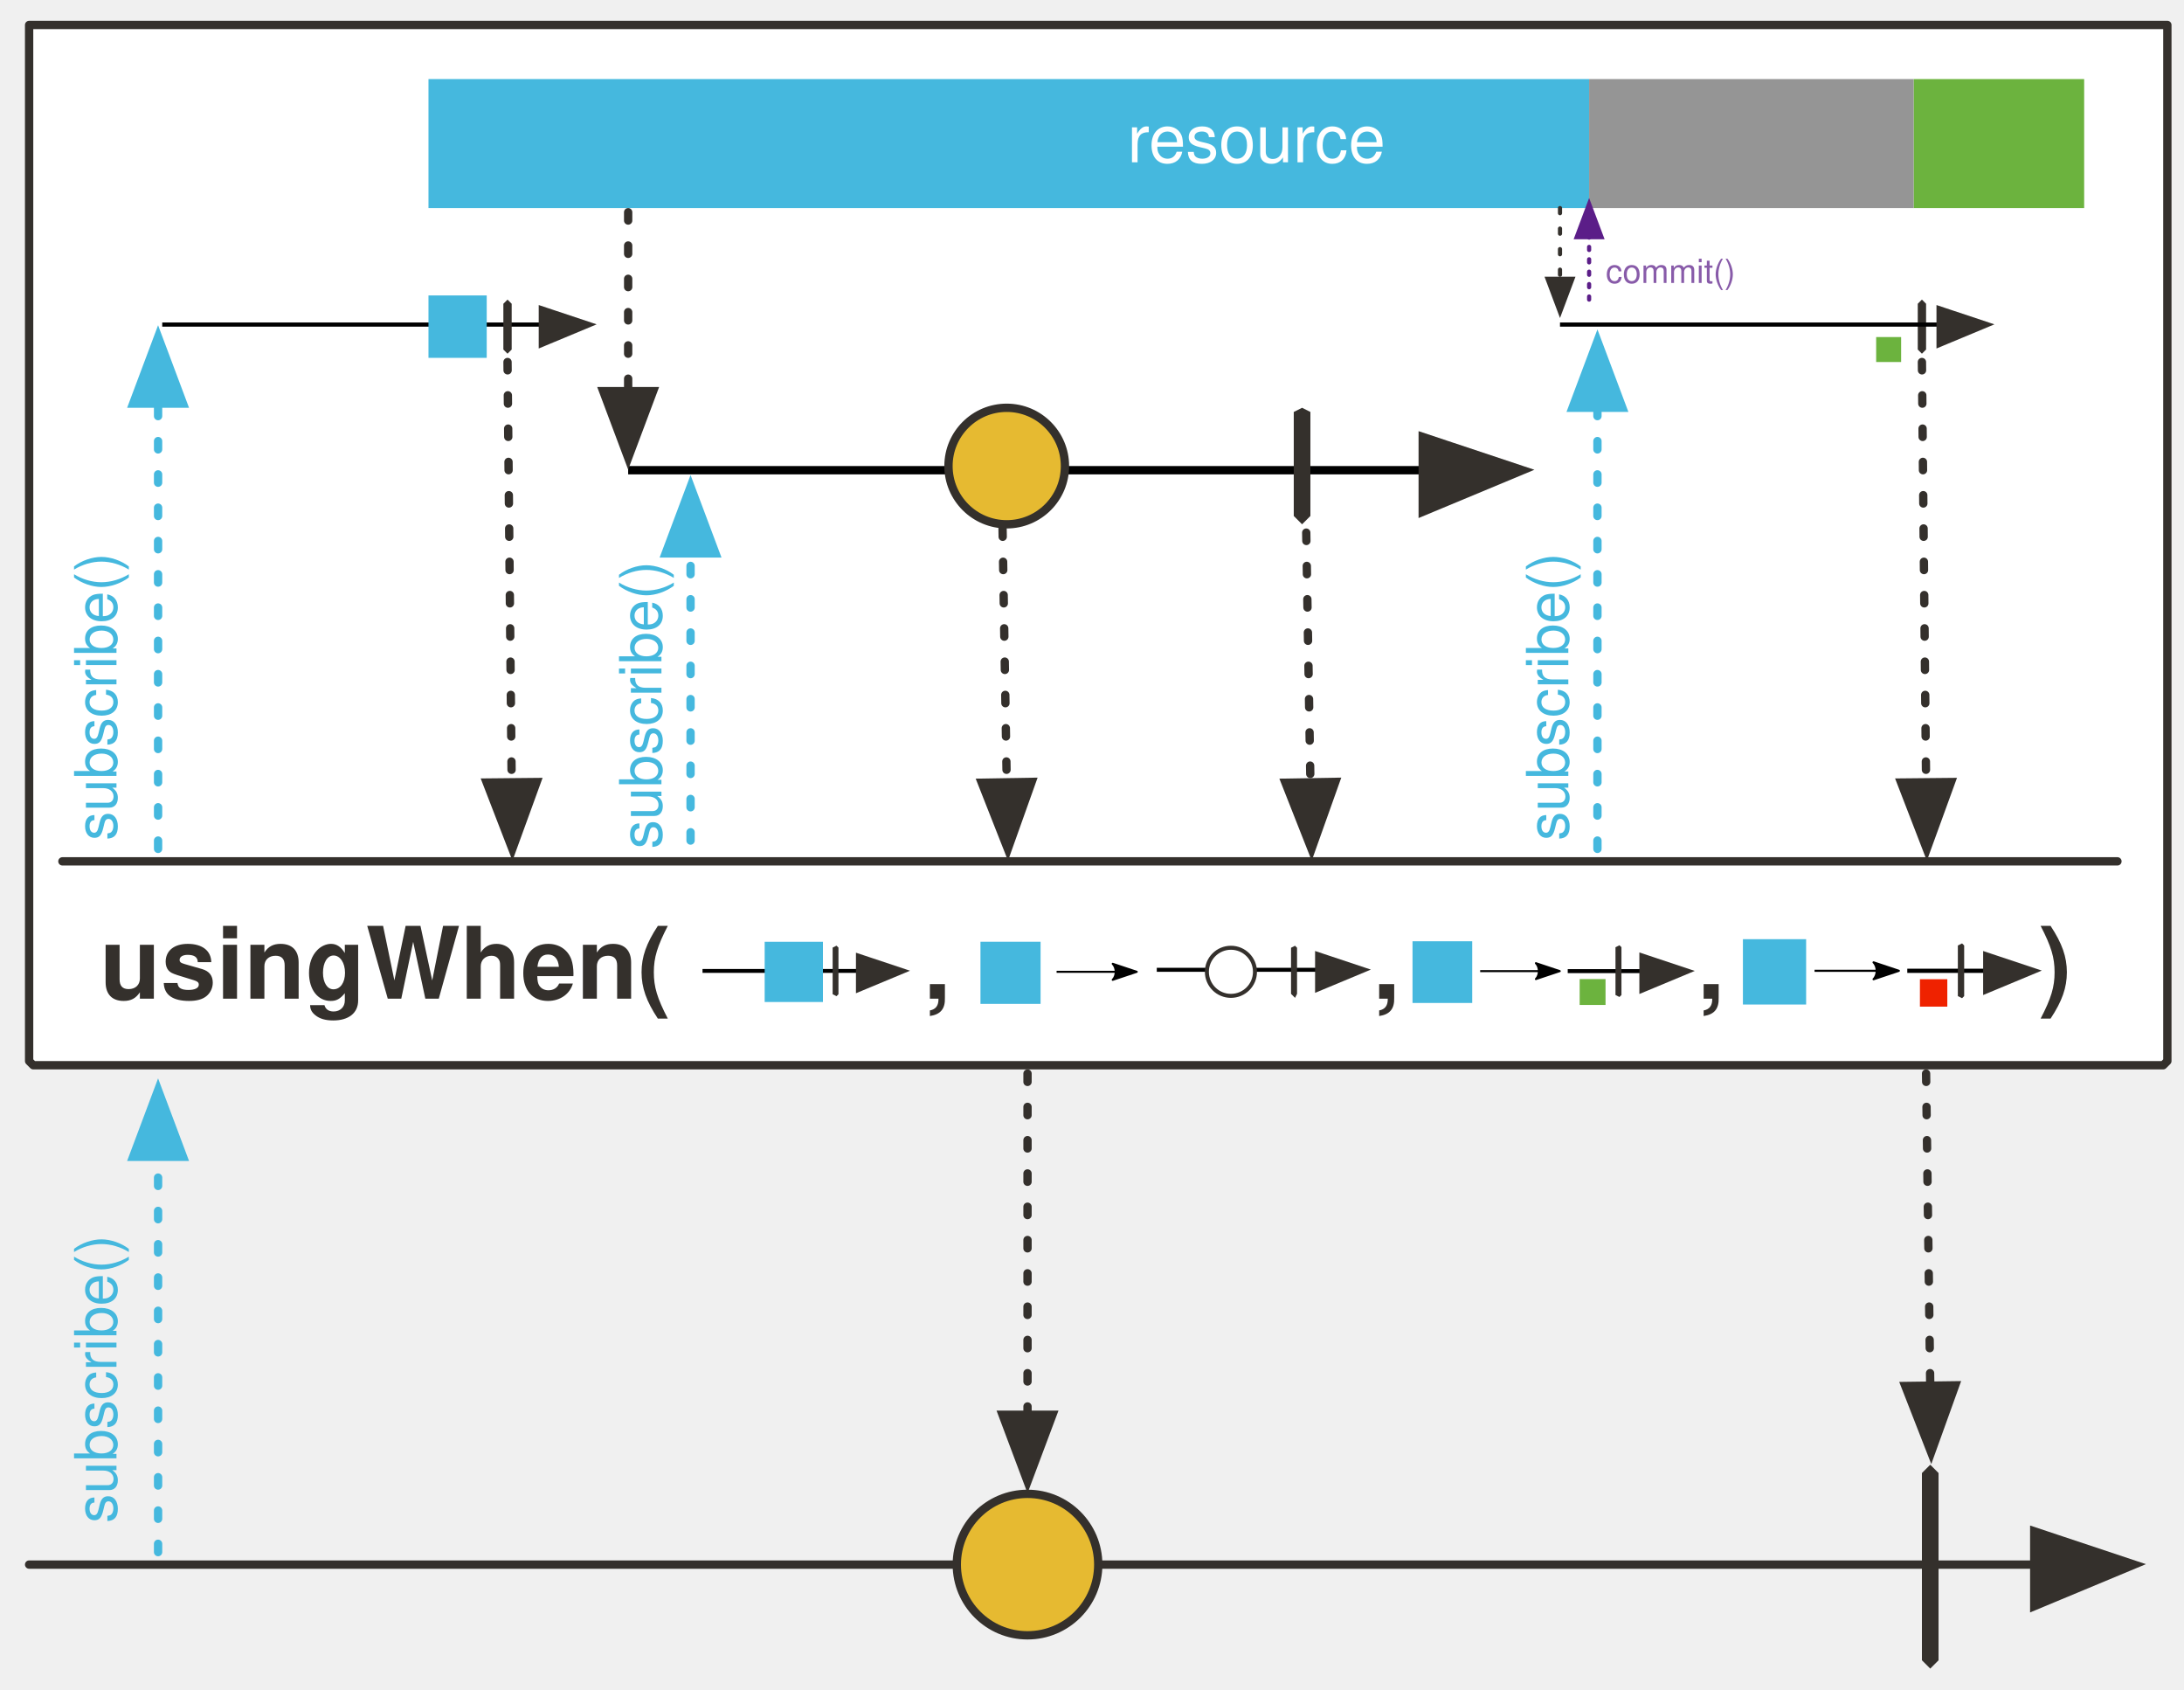
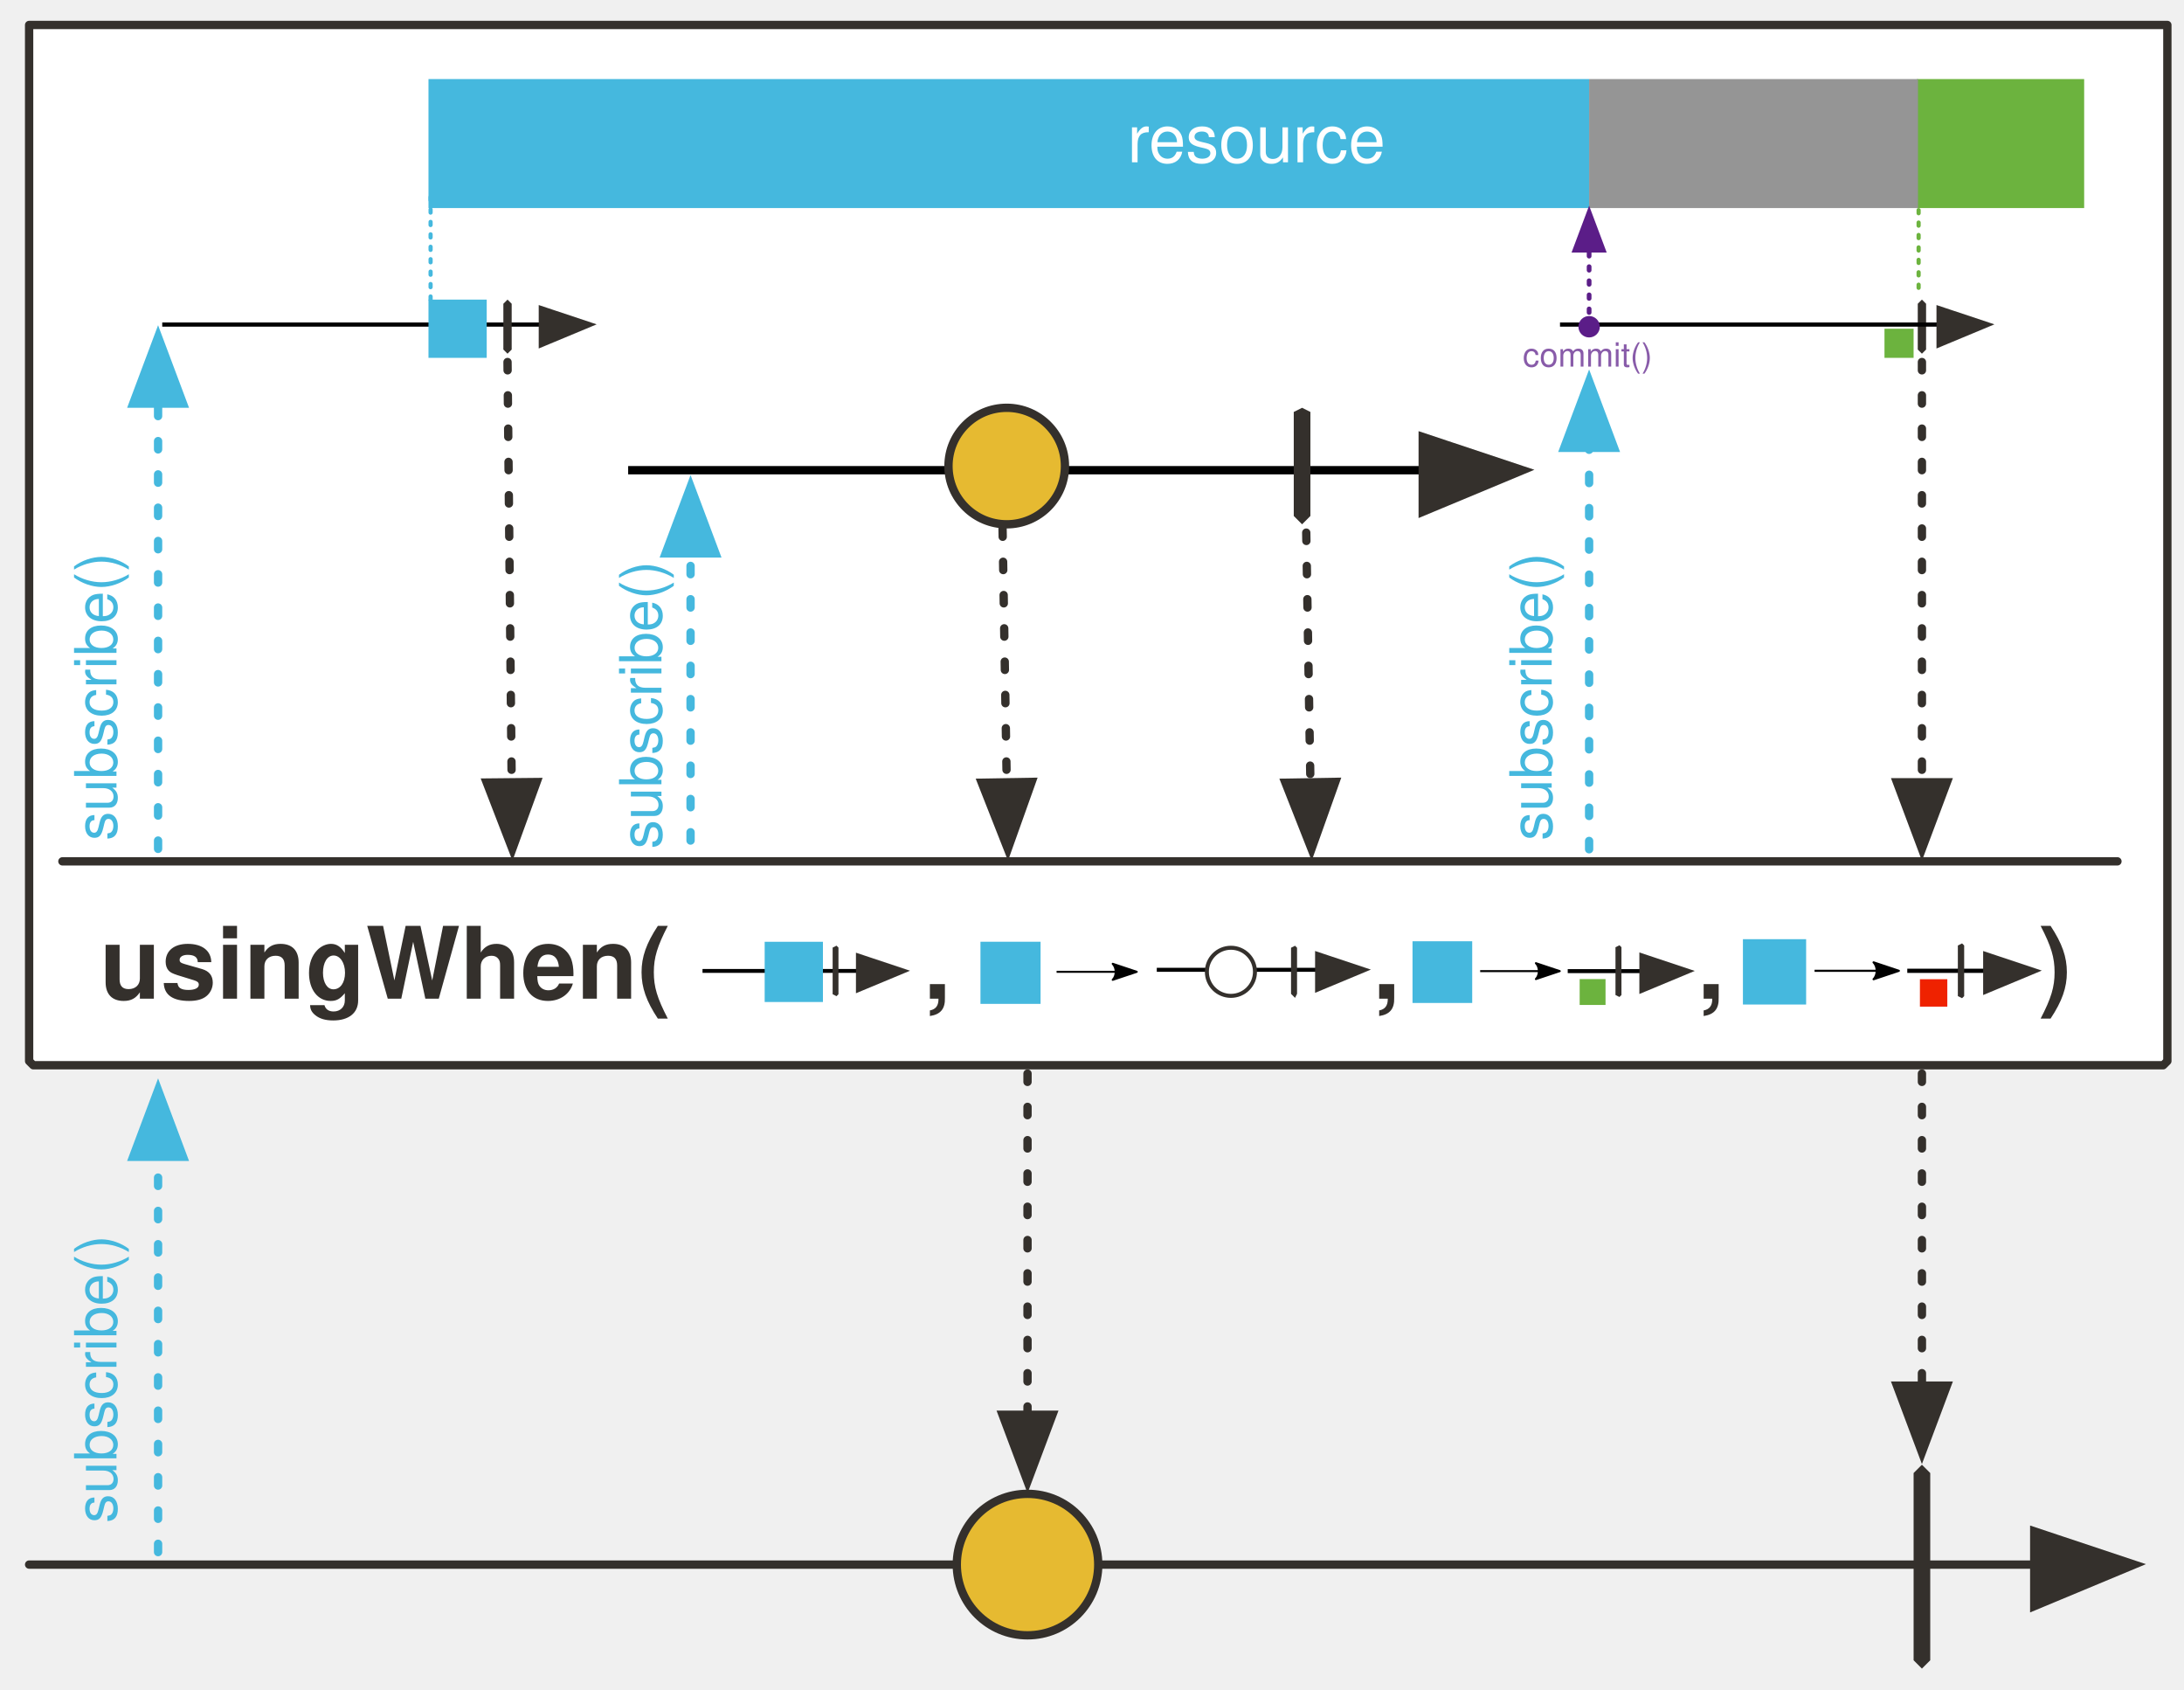
<svg xmlns="http://www.w3.org/2000/svg" xmlns:xlink="http://www.w3.org/1999/xlink" version="1.1" viewBox="20 34 525 406" width="525" height="406" id="svg150">
  <defs id="defs42">
+     <marker orient="auto" refY="0.0" refX="0.0" id="DotM" style="overflow:visible">
+       <path id="path1761" d="M -2.5,-1.0 C -2.5,1.76 -4.74,4.0 -7.5,4.0 C -10.26,4.0 -12.5,1.76 -12.5,-1.0 C -12.5,-3.76 -10.26,-6.0 -7.5,-6.0 C -4.74,-6.0 -2.5,-3.76 -2.5,-1.0 z " style="fill-rule:evenodd;stroke:#5b1d88;stroke-width:1pt;stroke-opacity:1;fill:#5b1d88;fill-opacity:1" transform="scale(0.4) translate(7.4, 1)" />
+     </marker>
    <marker orient="auto" refY="0" refX="0" id="DiamondSstart" overflow="visible">
      <path id="path40747" d="M1-1L0 0l1 1 2-1z" fill-rule="evenodd" stroke="#000" stroke-width="0" />
    </marker>
    <font-face font-family="'Tahoma','Nimbus Sans L'" font-size="24" panose-1="2 11 9 2 3 0 4 2 2 3" units-per-em="1000" underline-position="-75" underline-thickness="50" slope="0" x-height="501" cap-height="682" ascent="923" descent="-235" font-weight="700" id="font-face2" stemv="0" stemh="0" accent-height="0" ideographic="0" alphabetic="0" mathematical="0" hanging="0" v-ideographic="0" v-alphabetic="0" v-mathematical="0" v-hanging="0" strikethrough-position="0" strikethrough-thickness="0" overline-position="0" overline-thickness="0">
      <font-face-src>
        <font-face-name name="Tahoma-Bold" />
      </font-face-src>
    </font-face>
    <linearGradient x1="0" x2="1" id="Gradient" gradientUnits="userSpaceOnUse">
      <stop offset="0" stop-color="#fff" id="stop4" />
      <stop offset="1" stop-color="#b6e900" id="stop6" />
    </linearGradient>
    <linearGradient id="Obj_Gradient" xlink:href="#Gradient" gradientTransform="matrix(0 54 -54 0 311 46)" />
    <marker orient="auto" overflow="visible" markerUnits="strokeWidth" id="FilledArrow_Marker" stroke-miterlimit="10" viewBox="-1 -6 14 12" markerWidth="14" markerHeight="12" color="#bbea0e" stroke-linejoin="miter">
      <g id="g12">
        <path d="M12 0L0-4v9z" id="path10" fill="currentColor" stroke="currentColor" stroke-width="1" />
      </g>
    </marker>
    <marker orient="auto" overflow="visible" markerUnits="strokeWidth" id="FilledArrow_Marker_2" stroke-miterlimit="10" viewBox="-1 -5 11 10" markerWidth="11" markerHeight="10" color="#54c2fd" stroke-linejoin="miter">
      <g id="g17">
        <path d="M8 0L0-3v6z" id="path15" fill="currentColor" stroke="currentColor" stroke-width="1" />
      </g>
    </marker>
    <marker orient="auto" overflow="visible" markerUnits="strokeWidth" id="FilledArrow_Marker_3" stroke-miterlimit="10" viewBox="-1 -6 14 12" markerWidth="14" markerHeight="12" color="#34302c" stroke-linejoin="miter">
      <g id="g22">
        <path d="M12 0L0-4v9z" id="path20" fill="currentColor" stroke="currentColor" stroke-width="1" />
      </g>
    </marker>
    <marker orient="auto" overflow="visible" markerUnits="strokeWidth" id="FilledArrow_Marker_4" stroke-miterlimit="10" viewBox="-1 -5 11 10" markerWidth="11" markerHeight="10" color="#34302c" stroke-linejoin="miter">
      <g id="g27">
        <path d="M8 0L0-3v6z" id="path25" fill="currentColor" stroke="currentColor" stroke-width="1" />
      </g>
    </marker>
    <marker orient="auto" overflow="visible" markerUnits="strokeWidth" id="FilledArrow_Marker_5" stroke-miterlimit="10" viewBox="-10 -5 11 10" markerWidth="11" markerHeight="10" color="#54c2fd" stroke-linejoin="miter">
      <g id="g32">
        <path d="M-8 0l8 3v-6z" id="path30" fill="currentColor" stroke="currentColor" stroke-width="1" />
      </g>
    </marker>
    <font-face font-family="'Tahoma','Nimbus Sans L'" font-size="16" panose-1="2 11 5 2 2 1 4 2 2 3" units-per-em="1000" underline-position="-75" underline-thickness="50" slope="0" x-height="450" cap-height="687" ascent="918" descent="-230" font-weight="400" id="font-face35" stemv="0" stemh="0" accent-height="0" ideographic="0" alphabetic="0" mathematical="0" hanging="0" v-ideographic="0" v-alphabetic="0" v-mathematical="0" v-hanging="0" strikethrough-position="0" strikethrough-thickness="0" overline-position="0" overline-thickness="0">
      <font-face-src>
        <font-face-name name="Tahoma" />
      </font-face-src>
    </font-face>
    <marker orient="auto" overflow="visible" markerUnits="strokeWidth" id="FilledArrow_Marker_6" stroke-miterlimit="10" viewBox="-10 -5 11 10" markerWidth="11" markerHeight="10" color="#55c1fd" stroke-linejoin="miter">
      <g id="g39">
        <path d="M-8 0l8 3v-6z" id="path37" fill="currentColor" stroke="currentColor" stroke-width="1" />
      </g>
    </marker>
    <marker orient="auto" overflow="visible" markerUnits="strokeWidth" id="FilledArrow_Marker-5-2-1-3" stroke-miterlimit="10" viewBox="-1 -6 14 12" markerWidth="14" markerHeight="12" color="#34302c" stroke-linejoin="miter">
      <g id="g4-3-7-2-6">
        <path d="M12 0L0-4v9z" id="path2-5-0-7-7" fill="currentColor" stroke="currentColor" stroke-width="1" />
      </g>
    </marker>
    <marker orient="auto" overflow="visible" markerUnits="strokeWidth" id="FilledArrow_Marker_3-0" stroke-miterlimit="10" viewBox="-1 -5 11 10" markerWidth="11" markerHeight="10" color="#45b8de" stroke-linejoin="miter">
      <g id="g16-6">
        <path d="M8 0L0-3v6z" id="path14-1" fill="currentColor" stroke="currentColor" stroke-width="1" />
      </g>
    </marker>
    <marker orient="auto" overflow="visible" markerUnits="strokeWidth" id="FilledArrow_Marker_3-3" stroke-miterlimit="10" viewBox="-1 -5 11 10" markerWidth="11" markerHeight="10" color="#45b8de" stroke-linejoin="miter">
      <g id="g16">
        <path d="M8 0L0-3v6z" id="path14" fill="currentColor" stroke="currentColor" stroke-width="1" />
      </g>
    </marker>
    <marker orient="auto" overflow="visible" markerUnits="strokeWidth" id="FilledArrow_Marker-6" stroke-miterlimit="10" viewBox="-1 -6 14 12" markerWidth="14" markerHeight="12" color="#34302c" stroke-linejoin="miter">
      <g id="g4">
        <path d="M12 0L0-4v9z" id="path2" fill="currentColor" stroke="currentColor" stroke-width="1" />
      </g>
    </marker>
    <marker orient="auto" overflow="visible" markerUnits="strokeWidth" id="FilledArrow_Marker_2-5" stroke-miterlimit="10" viewBox="-1 -5 11 10" markerWidth="11" markerHeight="10" color="#34302c" stroke-linejoin="miter">
      <g id="g11">
        <path d="M8 0L0-3v6z" id="path9" fill="currentColor" stroke="currentColor" stroke-width="1" />
      </g>
    </marker>
    <marker orient="auto" overflow="visible" markerUnits="strokeWidth" id="FilledArrow_Marker_4-7" stroke-miterlimit="10" viewBox="-1 -5 11 10" markerWidth="11" markerHeight="10" color="#34302c" stroke-linejoin="miter">
      <g id="g27-7">
        <path d="M8 0L0-3v6z" id="path25-7" fill="currentColor" stroke="currentColor" stroke-width="1" />
      </g>
    </marker>
    <marker orient="auto" overflow="visible" markerUnits="strokeWidth" id="FilledArrow_Marker_3-1" stroke-miterlimit="10" viewBox="-1 -6 14 12" markerWidth="14" markerHeight="12" color="#34302c" stroke-linejoin="miter">
      <g id="g22-0">
        <path d="M12 0L0-4v9z" id="path20-0" fill="currentColor" stroke="currentColor" stroke-width="1" />
      </g>
    </marker>
    <marker orient="auto" overflow="visible" markerUnits="strokeWidth" id="FilledArrow_Marker_3-0-5" stroke-miterlimit="10" viewBox="-1 -5 11 10" markerWidth="11" markerHeight="10" color="#45b8de" stroke-linejoin="miter">
      <g id="g16-6-5">
        <path d="M8 0L0-3v6z" id="path14-1-2" fill="currentColor" stroke="currentColor" stroke-width="1" />
      </g>
    </marker>
    <marker orient="auto" overflow="visible" markerUnits="strokeWidth" id="FilledArrow_Marker-6-59" stroke-miterlimit="10" viewBox="-1 -6 14 12" markerWidth="14" markerHeight="12" color="#34302c" stroke-linejoin="miter">
      <g id="g4-8">
        <path d="M12 0L0-4v9z" id="path2-5" fill="currentColor" stroke="currentColor" stroke-width="1" />
      </g>
    </marker>
    <marker orient="auto" overflow="visible" markerUnits="strokeWidth" id="FilledArrow_Marker_3-3-1" stroke-miterlimit="10" viewBox="-1 -5 11 10" markerWidth="11" markerHeight="10" color="#45b8de" stroke-linejoin="miter">
      <g id="g16-8">
        <path d="M8 0L0-3v6z" id="path14-5" fill="currentColor" stroke="currentColor" stroke-width="1" />
      </g>
    </marker>
    <marker orient="auto" overflow="visible" markerUnits="strokeWidth" id="marker38693" stroke-miterlimit="10" viewBox="-1 -5 11 10" markerWidth="11" markerHeight="10" color="#34302c" stroke-linejoin="miter">
      <g id="g38691">
        <path d="M8 0L0-3v6z" id="path38689" fill="currentColor" stroke="currentColor" stroke-width="1" />
      </g>
    </marker>
    <marker orient="auto" overflow="visible" markerUnits="strokeWidth" id="marker38699" stroke-miterlimit="10" viewBox="-1 -5 11 10" markerWidth="11" markerHeight="10" color="#34302c" stroke-linejoin="miter">
      <g id="g38697">
        <path d="M8 0L0-3v6z" id="path38695" fill="currentColor" stroke="currentColor" stroke-width="1" />
      </g>
    </marker>
    <marker orient="auto" overflow="visible" markerUnits="strokeWidth" id="marker38705" stroke-miterlimit="10" viewBox="-1 -5 11 10" markerWidth="11" markerHeight="10" color="#34302c" stroke-linejoin="miter">
      <g id="g38703">
        <path d="M8 0L0-3v6z" id="path38701" fill="currentColor" stroke="currentColor" stroke-width="1" />
      </g>
    </marker>
    <marker orient="auto" overflow="visible" markerUnits="strokeWidth" id="FilledArrow_Marker_2-5-2" stroke-miterlimit="10" viewBox="-1 -5 11 10" markerWidth="11" markerHeight="10" color="#34302c" stroke-linejoin="miter">
      <g id="g11-3">
        <path d="M8 0L0-3v6z" id="path9-5" fill="currentColor" stroke="currentColor" stroke-width="1" />
      </g>
    </marker>
    <marker orient="auto" overflow="visible" markerUnits="strokeWidth" id="marker38714" stroke-miterlimit="10" viewBox="-1 -5 11 10" markerWidth="11" markerHeight="10" color="#34302c" stroke-linejoin="miter">
      <g id="g38712">
        <path d="M8 0L0-3v6z" id="path38710" fill="currentColor" stroke="currentColor" stroke-width="1" />
      </g>
    </marker>
    <marker orient="auto" overflow="visible" markerUnits="strokeWidth" id="FilledArrow_Marker_4-3" stroke-miterlimit="10" viewBox="-1 -5 11 10" markerWidth="11" markerHeight="10" color="#34302c" stroke-linejoin="miter">
      <g id="g27-2">
        <path d="M8 0L0-3v6z" id="path25-5" fill="currentColor" stroke="currentColor" stroke-width="1" />
      </g>
    </marker>
    <marker orient="auto" overflow="visible" markerUnits="strokeWidth" id="FilledArrow_Marker_3-5" stroke-miterlimit="10" viewBox="-1 -6 14 12" markerWidth="14" markerHeight="12" color="#34302c" stroke-linejoin="miter">
      <g id="g22-2">
        <path d="M12 0L0-4v9z" id="path20-8" fill="currentColor" stroke="currentColor" stroke-width="1" />
      </g>
    </marker>
    <marker orient="auto" overflow="visible" markerUnits="strokeWidth" id="FilledArrow_Marker_3-0-0" stroke-miterlimit="10" viewBox="-1 -5 11 10" markerWidth="11" markerHeight="10" color="#45b8de" stroke-linejoin="miter">
      <g id="g16-6-8">
        <path d="M8 0L0-3v6z" id="path14-1-0" fill="currentColor" stroke="currentColor" stroke-width="1" />
      </g>
    </marker>
    <marker orient="auto" overflow="visible" markerUnits="strokeWidth" id="FilledArrow_Marker-6-5" stroke-miterlimit="10" viewBox="-1 -6 14 12" markerWidth="14" markerHeight="12" color="#34302c" stroke-linejoin="miter">
      <g id="g4-4">
        <path d="M12 0L0-4v9z" id="path2-2" fill="currentColor" stroke="currentColor" stroke-width="1" />
      </g>
    </marker>
    <marker orient="auto" overflow="visible" markerUnits="strokeWidth" id="FilledArrow_Marker_3-3-4" stroke-miterlimit="10" viewBox="-1 -5 11 10" markerWidth="11" markerHeight="10" color="#45b8de" stroke-linejoin="miter">
      <g id="g16-9">
        <path d="M8 0L0-3v6z" id="path14-3" fill="currentColor" stroke="currentColor" stroke-width="1" />
      </g>
    </marker>
    <marker orient="auto" overflow="visible" markerUnits="strokeWidth" id="marker38735" stroke-miterlimit="10" viewBox="-1 -5 11 10" markerWidth="11" markerHeight="10" color="#34302c" stroke-linejoin="miter">
      <g id="g38733">
        <path d="M8 0L0-3v6z" id="path38731" fill="currentColor" stroke="currentColor" stroke-width="1" />
      </g>
    </marker>
    <marker orient="auto" overflow="visible" markerUnits="strokeWidth" id="marker38741" stroke-miterlimit="10" viewBox="-1 -5 11 10" markerWidth="11" markerHeight="10" color="#34302c" stroke-linejoin="miter">
      <g id="g38739">
        <path d="M8 0L0-3v6z" id="path38737" fill="currentColor" stroke="currentColor" stroke-width="1" />
      </g>
    </marker>
    <marker orient="auto" overflow="visible" markerUnits="strokeWidth" id="FilledArrow_Marker_2-5-7" stroke-miterlimit="10" viewBox="-1 -5 11 10" markerWidth="11" markerHeight="10" color="#34302c" stroke-linejoin="miter">
      <g id="g11-1">
        <path d="M8 0L0-3v6z" id="path9-0" fill="currentColor" stroke="currentColor" stroke-width="1" />
      </g>
    </marker>
    <marker orient="auto" overflow="visible" markerUnits="strokeWidth" id="FilledArrow_Marker_3-3e-7-3-3" stroke-miterlimit="10" viewBox="-1 -5 11 10" markerWidth="11" markerHeight="10" color="#45b8de" stroke-linejoin="miter">
      <g id="g4771-7-3-2">
        <path d="M8 0L0-3v6z" id="path4769-3-6-6" fill="#5b1d88" fill-opacity="1" stroke="#5b1d88" stroke-width="1" stroke-opacity="1" />
      </g>
    </marker>
    <marker orient="auto" overflow="visible" markerUnits="strokeWidth" id="marker38753" stroke-miterlimit="10" viewBox="-1 -5 11 10" markerWidth="11" markerHeight="10" color="#45b8de" stroke-linejoin="miter">
      <g id="g38751">
        <path d="M8 0L0-3v6z" id="path38749" fill="#5b1d88" fill-opacity="1" stroke="#5b1d88" stroke-width="1" stroke-opacity="1" />
      </g>
    </marker>
    <marker orient="auto" overflow="visible" markerUnits="strokeWidth" id="marker38759" stroke-miterlimit="10" viewBox="-1 -5 11 10" markerWidth="11" markerHeight="10" color="#45b8de" stroke-linejoin="miter">
      <g id="g38757">
        <path d="M8 0L0-3v6z" id="path38755" fill="#5b1d88" fill-opacity="1" stroke="#5b1d88" stroke-width="1" stroke-opacity="1" />
      </g>
    </marker>
    <marker orient="auto" overflow="visible" markerUnits="strokeWidth" id="marker38765" stroke-miterlimit="10" viewBox="-1 -5 11 10" markerWidth="11" markerHeight="10" color="#45b8de" stroke-linejoin="miter">
      <g id="g38763">
        <path d="M8 0L0-3v6z" id="path38761" fill="#5b1d88" fill-opacity="1" stroke="#5b1d88" stroke-width="1" stroke-opacity="1" />
      </g>
    </marker>
    <marker orient="auto" refY="0" refX="0" id="Arrow2Lend-62" overflow="visible">
      <path id="path5247-2" d="M-11-4L1 0l-12 4c2-2 2-6 0-8z" fill="#000" fill-opacity="1" fill-rule="evenodd" stroke="#000" stroke-width="1" stroke-linejoin="round" stroke-opacity="1" />
    </marker>
    <marker orient="auto" refY="0" refX="0" id="marker38771" overflow="visible">
      <path id="path38769" d="M-11-4L1 0l-12 4c2-2 2-6 0-8z" fill="#000" fill-opacity="1" fill-rule="evenodd" stroke="#000" stroke-width="1" stroke-linejoin="round" stroke-opacity="1" />
    </marker>
    <marker orient="auto" overflow="visible" markerUnits="strokeWidth" id="FilledArrow_Marker-7" stroke-miterlimit="10" viewBox="-1 -6 14 12" markerWidth="14" markerHeight="12" color="#34302c" stroke-linejoin="miter">
      <g id="g4-94">
        <path d="M12 0L0-4v9z" id="path2-8" fill="currentColor" stroke="currentColor" stroke-width="1" />
      </g>
    </marker>
    <marker orient="auto" refY="0" refX="0" id="marker38778" overflow="visible">
      <path id="path38776" d="M-11-4L1 0l-12 4c2-2 2-6 0-8z" fill="#000" fill-opacity="1" fill-rule="evenodd" stroke="#000" stroke-width="1" stroke-linejoin="round" stroke-opacity="1" />
    </marker>
    <marker orient="auto" overflow="visible" markerUnits="strokeWidth" id="FilledArrow_Marker-7-7" stroke-miterlimit="10" viewBox="-1 -6 14 12" markerWidth="14" markerHeight="12" color="#34302c" stroke-linejoin="miter">
      <g id="g4-94-0">
        <path d="M12 0L0-4v9z" id="path2-8-7" fill="currentColor" stroke="currentColor" stroke-width="1" />
      </g>
    </marker>
    <marker orient="auto" overflow="visible" markerUnits="strokeWidth" id="FilledArrow_Marker-7-77" stroke-miterlimit="10" viewBox="-1 -6 14 12" markerWidth="14" markerHeight="12" color="#34302c" stroke-linejoin="miter">
      <g id="g4-94-9">
        <path d="M12 0L0-4v9z" id="path2-8-0" fill="currentColor" stroke="currentColor" stroke-width="1" />
      </g>
    </marker>
    <marker orient="auto" overflow="visible" markerUnits="strokeWidth" id="FilledArrow_Marker_4-7-1" stroke-miterlimit="10" viewBox="-1 -5 11 10" markerWidth="11" markerHeight="10" color="#34302c" stroke-linejoin="miter">
      <g id="g27-7-8">
        <path d="M8 0L0-3v6z" id="path25-7-8" fill="currentColor" stroke="currentColor" stroke-width="1" />
      </g>
    </marker>
    <marker orient="auto" overflow="visible" markerUnits="strokeWidth" id="FilledArrow_Marker_3-3e-7-3-3-5" stroke-miterlimit="10" viewBox="-1 -5 11 10" markerWidth="11" markerHeight="10" color="#45b8de" stroke-linejoin="miter">
      <g id="g4771-7-3-2-8">
        <path d="M8 0L0-3v6z" id="path4769-3-6-6-8" fill="#5b1d88" fill-opacity="1" stroke="#5b1d88" stroke-width="1" stroke-opacity="1" />
      </g>
    </marker>
    <marker orient="auto" refY="0" refX="0" id="Arrow2Lend-62-5-61-9" overflow="visible">
      <path id="path5247-2-8-6-0" d="M-11-4L1 0l-12 4c2-2 2-6 0-8z" fill="#000" fill-opacity="1" fill-rule="evenodd" stroke="#000" stroke-width="1" stroke-linejoin="round" stroke-opacity="1" />
    </marker>
    <marker orient="auto" overflow="visible" markerUnits="strokeWidth" id="FilledArrow_Marker_3-3-1-6" stroke-miterlimit="10" viewBox="-1 -5 11 10" markerWidth="11" markerHeight="10" color="#45b8de" stroke-linejoin="miter">
      <g id="g16-8-7">
        <path d="M8 0L0-3v6z" id="path14-5-4" fill="currentColor" stroke="currentColor" stroke-width="1" />
      </g>
    </marker>
    <marker orient="auto" overflow="visible" markerUnits="strokeWidth" id="FilledArrow_Marker_4-7-5" stroke-miterlimit="10" viewBox="-1 -5 11 10" markerWidth="11" markerHeight="10" color="#34302c" stroke-linejoin="miter">
      <g id="g27-7-2">
        <path d="M8 0L0-3v6z" id="path25-7-9" fill="currentColor" stroke="currentColor" stroke-width="1" />
      </g>
    </marker>
    <marker orient="auto" refY="0" refX="0" id="Arrow2Lend-62-5-61" overflow="visible">
      <path id="path5247-2-8-6" d="M-11-4L1 0l-12 4c2-2 2-6 0-8z" fill="#000" fill-opacity="1" fill-rule="evenodd" stroke="#000" stroke-width="1" stroke-linejoin="round" stroke-opacity="1" />
    </marker>
    <marker orient="auto" overflow="visible" markerUnits="strokeWidth" id="FilledArrow_Marker_2-5-2-0-8" stroke-miterlimit="10" viewBox="-1 -5 11 10" markerWidth="11" markerHeight="10" color="#34302c" stroke-linejoin="miter">
      <g id="g11-3-8-5">
        <path d="M8 0L0-3v6z" id="path9-5-6-9" fill="currentColor" stroke="currentColor" stroke-width="1" />
      </g>
    </marker>
    <marker orient="auto" overflow="visible" markerUnits="strokeWidth" id="marker63594" stroke-miterlimit="10" viewBox="-1 -5 11 10" markerWidth="11" markerHeight="10" color="#34302c" stroke-linejoin="miter">
      <g id="g63592">
        <path d="M8 0L0-3v6z" id="path63590" fill="currentColor" stroke="currentColor" stroke-width="1" />
      </g>
    </marker>
  </defs>
-   <path id="path112" d="M484 386l2 2v45l-2 2-2-2v-45z" fill="#34302c" fill-opacity="1" stroke="none" stroke-dasharray="none" stroke-opacity="1" />
-   <path id="line115" d="M483 292l1 75" fill="none" fill-opacity="1" stroke="#34302c" stroke-width="2" stroke-linecap="round" stroke-linejoin="round" stroke-dasharray="2,6" stroke-opacity="1" marker-end="url(#FilledArrow_Marker_4-7)" />
+   <path id="path112" d="m 482,386 2,2 v 45 l -2,2 -2,-2 v -45 z" style="fill:#34302c;fill-opacity:1;stroke:none;stroke-dasharray:none;stroke-opacity:1" />
+   <path id="line115" d="m 482,292 v 75" style="fill:none;fill-opacity:1;stroke:#34302c;stroke-width:2;stroke-linecap:round;stroke-linejoin:round;stroke-dasharray:2, 6;stroke-opacity:1;marker-end:url(#FilledArrow_Marker_4-7)" />
  <path id="line1136" d="M27 410h482" fill="none" fill-opacity="1" stroke="#34302c" stroke-width="2" stroke-linecap="round" stroke-linejoin="round" stroke-dasharray="none" stroke-opacity="1" marker-end="url(#FilledArrow_Marker_3-1)" />
  <path id="path1146" d="M28 40h513v249l-1 1H28l-1-1V40z" fill="#fff" fill-opacity="1" stroke="#34302c" stroke-width="2" stroke-linecap="round" stroke-linejoin="round" stroke-dasharray="none" stroke-opacity="1" />
  <path id="line1181-0" d="M35 241h494" fill="none" fill-opacity="1" stroke="#34302c" stroke-width="2" stroke-linecap="round" stroke-linejoin="round" stroke-dasharray="none" stroke-opacity="1" />
  <path id="line1406" d="M58 407v-95" fill="none" fill-opacity="1" stroke="#45b8de" stroke-width="2" stroke-linecap="round" stroke-linejoin="round" stroke-dasharray="2,6" stroke-opacity="1" marker-end="url(#FilledArrow_Marker_3-0-5)" />
  <text y="35" x="-400" transform="rotate(-90)" id="text1410" fill="#45b8de" fill-opacity="1" stroke="none" stroke-dasharray="none" stroke-opacity="1">
    <tspan font-size="14" font-weight="400" x="-400" y="48" id="tspan1408" font-family="Tahoma,'Nimbus Sans L'" fill="#45b8de">subscribe()</tspan>
  </text>
  <path d="M171 147h191" id="path1320" stroke-miterlimit="4" fill="none" fill-rule="evenodd" stroke="#000" stroke-width="2" stroke-linecap="butt" stroke-linejoin="miter" stroke-dasharray="none" stroke-opacity="1" marker-end="url(#FilledArrow_Marker-6-59)" />
  <path d="M333 132l2 1v25l-2 2-2-2v-25z" id="path1219" fill="#34302c" fill-opacity="1" stroke="none" stroke-width="1" stroke-dasharray="none" stroke-opacity="1" />
  <path id="line86" d="M186 236v-69" fill="none" fill-opacity="1" stroke="#45b8de" stroke-width="2" stroke-linecap="round" stroke-linejoin="round" stroke-dasharray="2,6" stroke-opacity="1" marker-end="url(#FilledArrow_Marker_3-3-1)" />
  <text id="text91" transform="rotate(-90)" x="-239" y="166" fill="#45b8de" fill-opacity="1" stroke="none" stroke-dasharray="none" stroke-opacity="1">
    <tspan id="tspan89" y="179" x="-238" font-weight="400" font-size="14" font-family="Tahoma,'Nimbus Sans L'" fill="#45b8de">subscribe()</tspan>
  </text>
  <circle cx="262" cy="146" id="ellipse1195-7" r="14" fill="#e6ba31" fill-opacity="1" stroke="#34302c" stroke-width="2" stroke-linecap="round" stroke-linejoin="round" stroke-dasharray="none" stroke-opacity="1" />
  <path id="line1446" d="M261 161l1 61" fill="none" fill-opacity="1" stroke="#34302c" stroke-width="2" stroke-linecap="round" stroke-linejoin="round" stroke-dasharray="2,6" stroke-opacity="1" marker-end="url(#FilledArrow_Marker_4-7)" />
  <path id="line1450" d="M334 162l1 60" fill="none" fill-opacity="1" stroke="#34302c" stroke-width="2" stroke-linecap="round" stroke-linejoin="round" stroke-dasharray="2,6" stroke-opacity="1" marker-end="url(#FilledArrow_Marker_4-7)" />
-   <g id="g56610" stroke-miterlimit="4" fill-opacity="1" stroke="none" stroke-width="2" stroke-linecap="round" stroke-linejoin="round" stroke-dasharray="none" stroke-dashoffset="1" stroke-opacity="1">
-     <path d="M123 53h279v31H123z" id="rect1484" opacity="1" fill="#45b8de" fill-opacity="1" />
-     <path id="path41311" d="M480 53h41v31h-41z" opacity="1" fill="#6cb33e" />
-     <path id="path41311-4" d="M402 53h78v31h-78z" opacity="1" fill="#959595" />
+   <g id="g7978">
+     <path d="M 123,53 H 402 V 84 H 123 Z" id="rect1484" style="opacity:1;fill:#45b8de;fill-opacity:1;stroke:none;stroke-width:2;stroke-linecap:round;stroke-linejoin:round;stroke-miterlimit:4;stroke-dasharray:none;stroke-dashoffset:1;stroke-opacity:1" />
+     <path id="path41311" d="M 480.792,53 H 521 v 31 h -40.208 z" style="opacity:1;fill:#6cb33e;fill-opacity:1;stroke:none;stroke-width:2.026;stroke-linecap:round;stroke-linejoin:round;stroke-miterlimit:4;stroke-dasharray:none;stroke-dashoffset:1;stroke-opacity:1" />
+     <path id="path41311-4" d="m 402,53 h 79.056 v 31 h -79.056 z" style="opacity:1;fill:#959595;fill-opacity:1;stroke:none;stroke-width:1.986;stroke-linecap:round;stroke-linejoin:round;stroke-miterlimit:4;stroke-dasharray:none;stroke-dashoffset:1;stroke-opacity:1" />
+     <text stroke-opacity="1" stroke-dasharray="none" stroke="none" fill-opacity="1" fill="#34302c" y="51" x="291" id="text1482">
+       <tspan fill-opacity="1" fill="#fff" font-family="Tahoma,'Nimbus Sans L'" id="tspan1480" y="73" x="291" font-weight="400" font-size="16">resource</tspan>
+     </text>
  </g>
-   <text id="text1482" x="291" y="51" fill="#34302c" fill-opacity="1" stroke="none" stroke-dasharray="none" stroke-opacity="1">
-     <tspan font-size="16" font-weight="400" x="291" y="73" id="tspan1480" font-family="Tahoma,'Nimbus Sans L'" fill="#fff" fill-opacity="1">resource</tspan>
-   </text>
  <path id="line169" d="M267 292v82" fill="none" fill-opacity="1" stroke="#34302c" stroke-width="2" stroke-linecap="round" stroke-linejoin="round" stroke-dasharray="2,6" stroke-opacity="1" marker-end="url(#FilledArrow_Marker_2-5-2)" />
  <circle id="ellipse230" cy="410" cx="267" r="17" fill="#e6ba31" fill-opacity="1" stroke="#34302c" stroke-width="2" stroke-linecap="round" stroke-linejoin="round" stroke-dasharray="none" stroke-opacity="1" />
  <g id="g41902" transform="translate(-376 -87)">
    <text id="text1189" x="420" y="339" fill="#34302c" fill-opacity="1" stroke="none" stroke-dasharray="none" stroke-opacity="1">
      <tspan font-size="24" font-weight="700" x="420" y="361" id="tspan1187" font-family="Tahoma,'Nimbus Sans L'" fill="#34302c">usingWhen(</tspan>
    </text>
    <text y="339" x="618" id="text36031" fill="#34302c" fill-opacity="1" stroke="none" stroke-dasharray="none" stroke-opacity="1">
      <tspan id="tspan36029" y="361" x="618" font-weight="700" font-size="24" font-family="Tahoma,'Nimbus Sans L'" fill="#34302c">,</tspan>
    </text>
    <text id="text36035" x="804" y="339" fill="#34302c" fill-opacity="1" stroke="none" stroke-dasharray="none" stroke-opacity="1">
      <tspan font-size="24" font-weight="700" x="804" y="361" id="tspan36033" font-family="Tahoma,'Nimbus Sans L'" fill="#34302c">,</tspan>
    </text>
    <text y="339" x="886" id="text36039" fill="#34302c" fill-opacity="1" stroke="none" stroke-dasharray="none" stroke-opacity="1">
      <tspan id="tspan36037" y="361" x="886" font-weight="700" font-size="24" font-family="Tahoma,'Nimbus Sans L'" fill="#34302c">)</tspan>
    </text>
    <g transform="translate(373 190) scale(.46685)" id="g39677" stroke-dasharray="none" stroke-opacity="1">
      <path stroke-miterlimit="4" d="M411 352h80" id="path39658" fill="none" fill-rule="evenodd" stroke="#000" stroke-width="2" stroke-linecap="butt" stroke-linejoin="miter" marker-end="url(#FilledArrow_Marker-7)" />
      <path d="M480 339l1 1v24l-1 1-2-1v-24z" id="path39660" fill="#34302c" fill-opacity="1" stroke="none" stroke-width="1" />
      <path id="path36001" stroke-miterlimit="4" d="M443 337h30v31h-30z" opacity="1" fill="#45b8de" fill-opacity="1" stroke="none" stroke-width="2" stroke-linecap="round" stroke-linejoin="round" stroke-dashoffset="1" />
    </g>
    <g transform="translate(374 185) scale(.48166)" id="g39727">
      <g id="g36007" transform="translate(825 59)" stroke-dasharray="none" stroke-opacity="1">
        <path stroke-miterlimit="4" d="M-202 292h80" id="path1318" fill="none" fill-rule="evenodd" stroke="#000" stroke-width="2" stroke-linecap="butt" stroke-linejoin="miter" marker-end="url(#FilledArrow_Marker-7)" />
        <path d="M-133 280l1 1v23l-1 2-2-2v-23z" id="path1300" fill="#34302c" fill-opacity="1" stroke="none" stroke-width="1" />
        <ellipse ry="12" rx="12" id="ellipse1155-3-2" cy="293" cx="-165" fill="#fff" fill-opacity="1" stroke="#34302c" stroke-width="2" stroke-linecap="round" stroke-linejoin="round" />
      </g>
      <path id="path35999" d="M573 352h39" fill="none" fill-rule="evenodd" stroke="#000" stroke-width="1" stroke-linecap="butt" stroke-linejoin="miter" marker-end="url(#Arrow2Lend-62)" />
      <path d="M535 337h30v31h-30z" stroke-miterlimit="4" id="path39672" opacity="1" fill="#45b8de" fill-opacity="1" stroke="none" stroke-width="2" stroke-linecap="round" stroke-linejoin="round" stroke-dasharray="none" stroke-dashoffset="1" stroke-opacity="1" />
    </g>
    <g transform="translate(372 186) scale(.47835)" id="g39718">
      <path d="M794 352h39" id="path35993" fill="none" fill-rule="evenodd" stroke="#000" stroke-width="1" stroke-linecap="butt" stroke-linejoin="miter" marker-end="url(#Arrow2Lend-62)" />
      <path d="M760 337h30v31h-30z" stroke-miterlimit="4" id="path35995" opacity="1" fill="#45b8de" fill-opacity="1" stroke="none" stroke-width="2" stroke-linecap="round" stroke-linejoin="round" stroke-dasharray="none" stroke-dashoffset="1" stroke-opacity="1" />
      <g id="g39709" transform="translate(-156)" stroke-dasharray="none" stroke-opacity="1">
        <g transform="translate(540)" id="g39685">
          <path id="path39679" d="M454 352h37" stroke-miterlimit="4" fill="none" fill-rule="evenodd" stroke="#000" stroke-width="2" stroke-linecap="butt" stroke-linejoin="miter" marker-end="url(#FilledArrow_Marker-7)" />
          <path id="path39681" d="M480 339l1 1v24l-1 1-2-1v-24z" fill="#34302c" fill-opacity="1" stroke="none" stroke-width="1" />
        </g>
        <path id="path35997-3" stroke-miterlimit="4" d="M1000 356h13v13h-13z" opacity="1" fill="#6cb33e" fill-opacity="1" stroke="none" stroke-width="2" stroke-linecap="round" stroke-linejoin="round" stroke-dashoffset="1" />
      </g>
    </g>
    <text y="339" x="726" id="text39731" fill="#34302c" fill-opacity="1" stroke="none" stroke-dasharray="none" stroke-opacity="1">
      <tspan id="tspan39729" y="361" x="726" font-weight="700" font-size="24" font-family="Tahoma,'Nimbus Sans L'" fill="#34302c">,</tspan>
    </text>
    <g id="g39747" transform="translate(430 176) scale(.50654)">
      <path id="path39733" d="M794 352h39" fill="none" fill-rule="evenodd" stroke="#000" stroke-width="1" stroke-linecap="butt" stroke-linejoin="miter" marker-end="url(#Arrow2Lend-62)" />
      <path id="path39735" stroke-miterlimit="4" d="M760 337h30v31h-30z" opacity="1" fill="#45b8de" fill-opacity="1" stroke="none" stroke-width="2" stroke-linecap="round" stroke-linejoin="round" stroke-dasharray="none" stroke-dashoffset="1" stroke-opacity="1" />
      <g transform="translate(-156)" id="g39745" stroke-dasharray="none" stroke-opacity="1">
        <g id="g39741" transform="translate(540)">
          <path stroke-miterlimit="4" d="M454 352h37" id="path39737" fill="none" fill-rule="evenodd" stroke="#000" stroke-width="2" stroke-linecap="butt" stroke-linejoin="miter" marker-end="url(#FilledArrow_Marker-7)" />
          <path d="M480 339l1 1v24l-1 1-2-1v-24z" id="path39739" fill="#34302c" fill-opacity="1" stroke="none" stroke-width="1" />
        </g>
        <path d="M1000 356h13v13h-13z" stroke-miterlimit="4" id="path39743" opacity="1" fill="#ef2200" fill-opacity="1" stroke="none" stroke-width="2" stroke-linecap="round" stroke-linejoin="round" stroke-dashoffset="1" />
      </g>
    </g>
  </g>
+   <path d="M 402,238.093 V 141.627" id="path41860" style="fill:none;fill-opacity:1;stroke:#45b8de;stroke-width:2;stroke-linecap:round;stroke-linejoin:round;stroke-dasharray:2, 6;stroke-opacity:1;marker-end:url(#FilledArrow_Marker_3-3-1-6)" />
  <g id="g52136" stroke-dasharray="none" stroke-opacity="1">
-     <path id="path41279" d="M482 106l1 1v11l-1 1-1-1v-11z" fill="#34302c" fill-opacity="1" stroke="none" stroke-width="0" />
+     <path id="path41279" d="M482 106l1 1v11l-1 1-1-1v-11z" stroke-width="0" stroke="none" fill-opacity="1" fill="#34302c" />
    <path id="path41277" d="M395 112h91" stroke-miterlimit="4" fill="none" fill-rule="evenodd" stroke="#000" stroke-width="1" stroke-linecap="butt" stroke-linejoin="miter" marker-end="url(#FilledArrow_Marker-7)" />
-     <path d="M471 115h6v6h-6z" stroke-miterlimit="4" id="path41283" opacity="1" fill="#6cb33e" fill-opacity="1" stroke="none" stroke-width="1" stroke-linecap="round" stroke-linejoin="round" stroke-dashoffset="1" />
+     <path d="m 473,113 h 7 v 7 h -7 z" stroke-miterlimit="4" id="path41283" style="opacity:1;fill:#6cb33e;fill-opacity:1;stroke:none;stroke-width:2.835;stroke-linecap:round;stroke-linejoin:round;stroke-miterlimit:4;stroke-dashoffset:1" />
  </g>
-   <path d="M482 121l1 101" id="path41831" fill="none" fill-opacity="1" stroke="#34302c" stroke-width="2" stroke-linecap="round" stroke-linejoin="round" stroke-dasharray="2,6" stroke-opacity="1" marker-end="url(#FilledArrow_Marker_4-7)" />
+   <path d="M 482,121 V 222" id="path41831" style="fill:none;fill-opacity:1;stroke:#34302c;stroke-width:2;stroke-linecap:round;stroke-linejoin:round;stroke-dasharray:2, 6;stroke-opacity:1;marker-end:url(#FilledArrow_Marker_4-7)" />
  <g id="g52123" stroke-dasharray="none" stroke-opacity="1">
    <path stroke-miterlimit="4" d="M59 112h91" id="path41839" fill="none" fill-rule="evenodd" stroke="#000" stroke-width="1" stroke-linecap="butt" stroke-linejoin="miter" marker-end="url(#FilledArrow_Marker-7)" />
    <path d="M142 106l1 1v11l-1 1-1-1v-11z" id="path41843" fill="#34302c" fill-opacity="1" stroke="none" stroke-width="0" />
-     <path id="path41269" stroke-miterlimit="4" d="M123 105h14v15h-14z" opacity="1" fill="#45b8de" fill-opacity="1" stroke="none" stroke-width="1" stroke-linecap="round" stroke-linejoin="round" stroke-dashoffset="1" />
+     <path id="path41269" stroke-miterlimit="4" d="m 123,106 h 14 v 14 h -14 z" style="opacity:1;fill:#45b8de;fill-opacity:1;stroke:none;stroke-width:2.113;stroke-linecap:round;stroke-linejoin:round;stroke-miterlimit:4;stroke-dashoffset:1" />
+     <path style="fill:none;fill-opacity:1;stroke:#45b8de;stroke-width:1.002;stroke-linecap:round;stroke-linejoin:round;stroke-miterlimit:4;stroke-dasharray:0.747, 2.24;stroke-dashoffset:0;stroke-opacity:1" id="path21397-4" d="M 123.507,81.353 V 106" />
  </g>
  <path id="path41862" d="M58 238V131" fill="none" fill-opacity="1" stroke="#45b8de" stroke-width="2" stroke-linecap="round" stroke-linejoin="round" stroke-dasharray="2,6" stroke-opacity="1" marker-end="url(#FilledArrow_Marker_3-3-1)" />
  <text id="text41906" transform="rotate(-90)" x="-236" y="35" fill="#45b8de" fill-opacity="1" stroke="none" stroke-dasharray="none" stroke-opacity="1">
    <tspan id="tspan41904" y="48" x="-236" font-weight="400" font-size="14" font-family="Tahoma,'Nimbus Sans L'" fill="#45b8de">subscribe()</tspan>
  </text>
-   <path d="M402 106V91" id="path41329" fill="none" fill-opacity="1" stroke="#5b1d88" stroke-width="1" stroke-linecap="round" stroke-linejoin="round" stroke-dasharray=".745,2.236" stroke-opacity="1" marker-end="url(#FilledArrow_Marker_3-3e-7-3-3-5)" />
-   <path d="M404 238V132" id="path41860" fill="none" fill-opacity="1" stroke="#45b8de" stroke-width="2" stroke-linecap="round" stroke-linejoin="round" stroke-dasharray="2,6" stroke-opacity="1" marker-end="url(#FilledArrow_Marker_3-3-1-6)" />
-   <text y="384" x="-236" transform="rotate(-90)" id="text41910" fill="#45b8de" fill-opacity="1" stroke="none" stroke-dasharray="none" stroke-opacity="1">
-     <tspan font-size="14" font-weight="400" x="-236" y="397" id="tspan41908" font-family="Tahoma,'Nimbus Sans L'" fill="#45b8de">subscribe()</tspan>
-   </text>
-   <text id="text1364-9" x="406" y="94" font-size="7" fill="#885ba9" fill-opacity="1" stroke="none" stroke-width="1" stroke-dasharray="none" stroke-opacity="1">
-     <tspan id="tspan1362-2" y="102" x="406" font-weight="400" font-size="8" font-family="Tahoma,'Nimbus Sans L'" fill="#885ba9" fill-opacity="1" stroke-width="1">commit()</tspan>
+   <path d="M 402,112.475 V 94.129" id="path41329" style="fill:none;fill-opacity:1;stroke:#5b1d88;stroke-width:1.136;stroke-linecap:round;stroke-linejoin:round;stroke-dasharray:0.846, 2.539;stroke-opacity:1;marker-start:url(#DotM);marker-end:url(#FilledArrow_Marker_3-3e-7-3-3-5)" />
+   <text y="380" x="-236" transform="rotate(-90)" id="text41910" style="fill:#45b8de;fill-opacity:1;stroke:none;stroke-dasharray:none;stroke-opacity:1">
+     <tspan font-size="14" font-weight="400" x="-236" y="393" id="tspan41908" style="font-weight:400;font-size:14px;font-family:Tahoma, 'Nimbus Sans L';fill:#45b8de">subscribe()</tspan>
+   </text>
+   <text id="text1364-9" x="386.041" y="114.097" font-size="7" style="font-size:7px;fill:#885ba9;fill-opacity:1;stroke:none;stroke-width:1;stroke-dasharray:none;stroke-opacity:1">
+     <tspan id="tspan1362-2" y="122.097" x="386.041" font-weight="400" font-size="8" style="font-weight:400;font-size:8px;font-family:Tahoma, 'Nimbus Sans L';fill:#885ba9;fill-opacity:1;stroke-width:1">commit()</tspan>
  </text>
  <path id="path52114" d="M142 121l1 101" fill="none" fill-opacity="1" stroke="#34302c" stroke-width="2" stroke-linecap="round" stroke-linejoin="round" stroke-dasharray="2,6" stroke-opacity="1" marker-end="url(#FilledArrow_Marker_4-7-5)" />
-   <path d="M171 85v43" id="path63575" fill="none" fill-opacity="1" stroke="#34302c" stroke-width="2" stroke-linecap="round" stroke-linejoin="round" stroke-dasharray="2,6" stroke-opacity="1" marker-end="url(#FilledArrow_Marker_2-5-2-0-8)" />
-   <path id="path63577" d="M395 84v17" fill="none" fill-opacity="1" stroke="#34302c" stroke-width="1" stroke-linecap="round" stroke-linejoin="round" stroke-dasharray="1.233,3.699" stroke-opacity="1" marker-end="url(#FilledArrow_Marker_2-5-2-0-8)" />
+   <path style="fill:none;fill-opacity:1;stroke:#6cb33e;stroke-width:1.002;stroke-linecap:round;stroke-linejoin:round;stroke-miterlimit:4;stroke-dasharray:0.747, 2.24;stroke-dashoffset:0;stroke-opacity:1" id="path21397" d="M 481.205,84.494 V 105.116" />
</svg>
